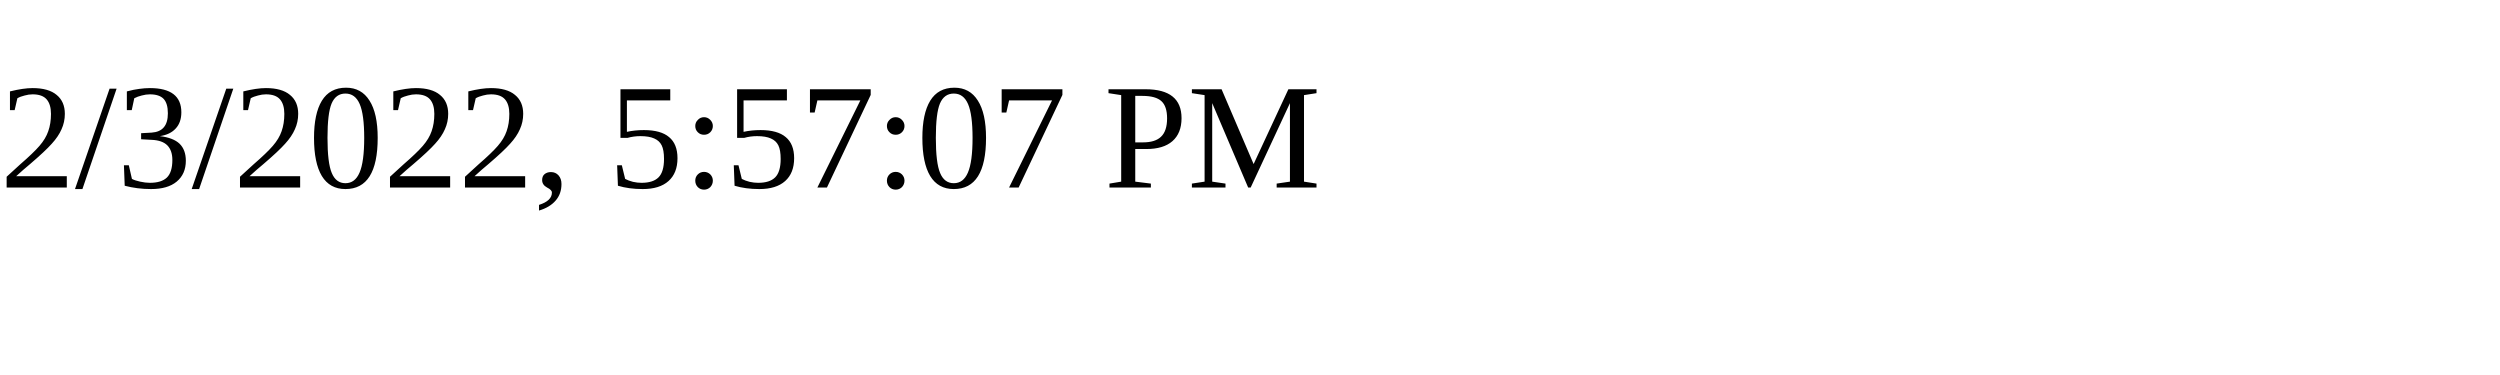
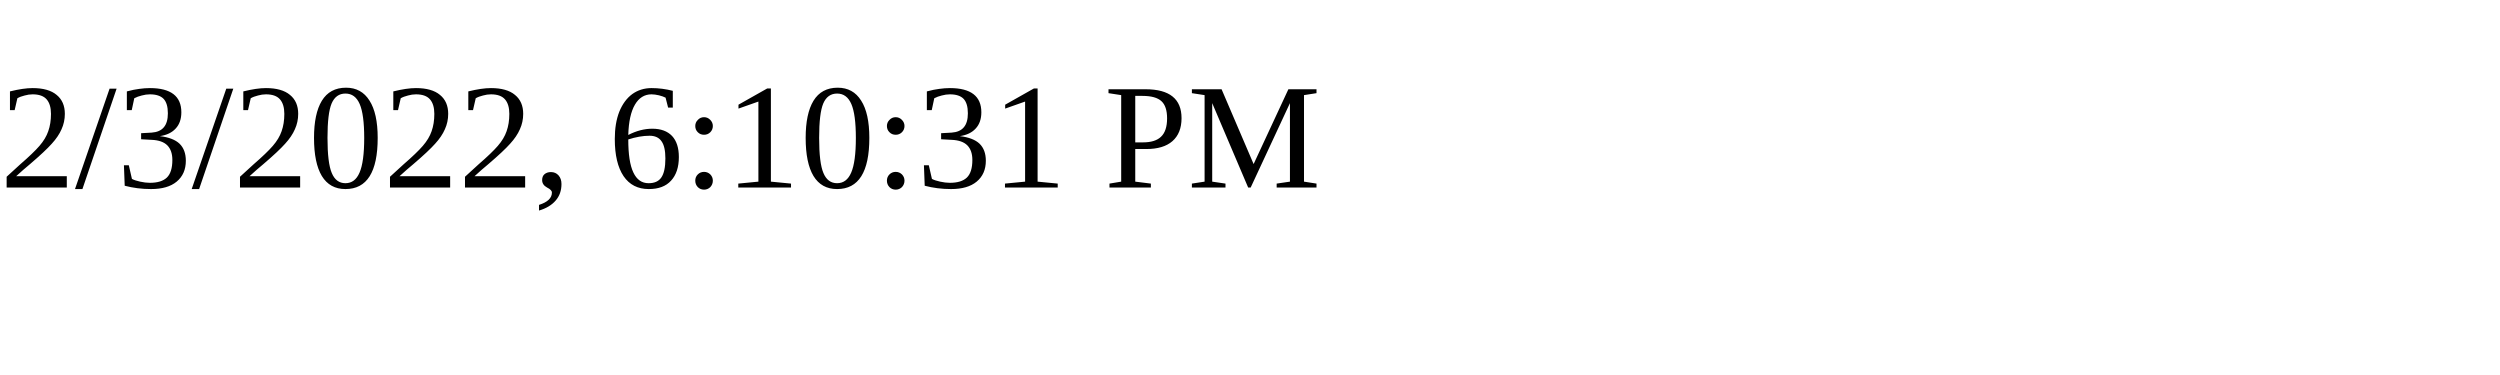
<svg xmlns="http://www.w3.org/2000/svg" height="30" width="200">
-   <text x="0" y="15">2/3/2022, 5:57:07 PM</text>
+   <text x="0" y="15">2/3/2022, 6:10:31 PM</text>
</svg>
